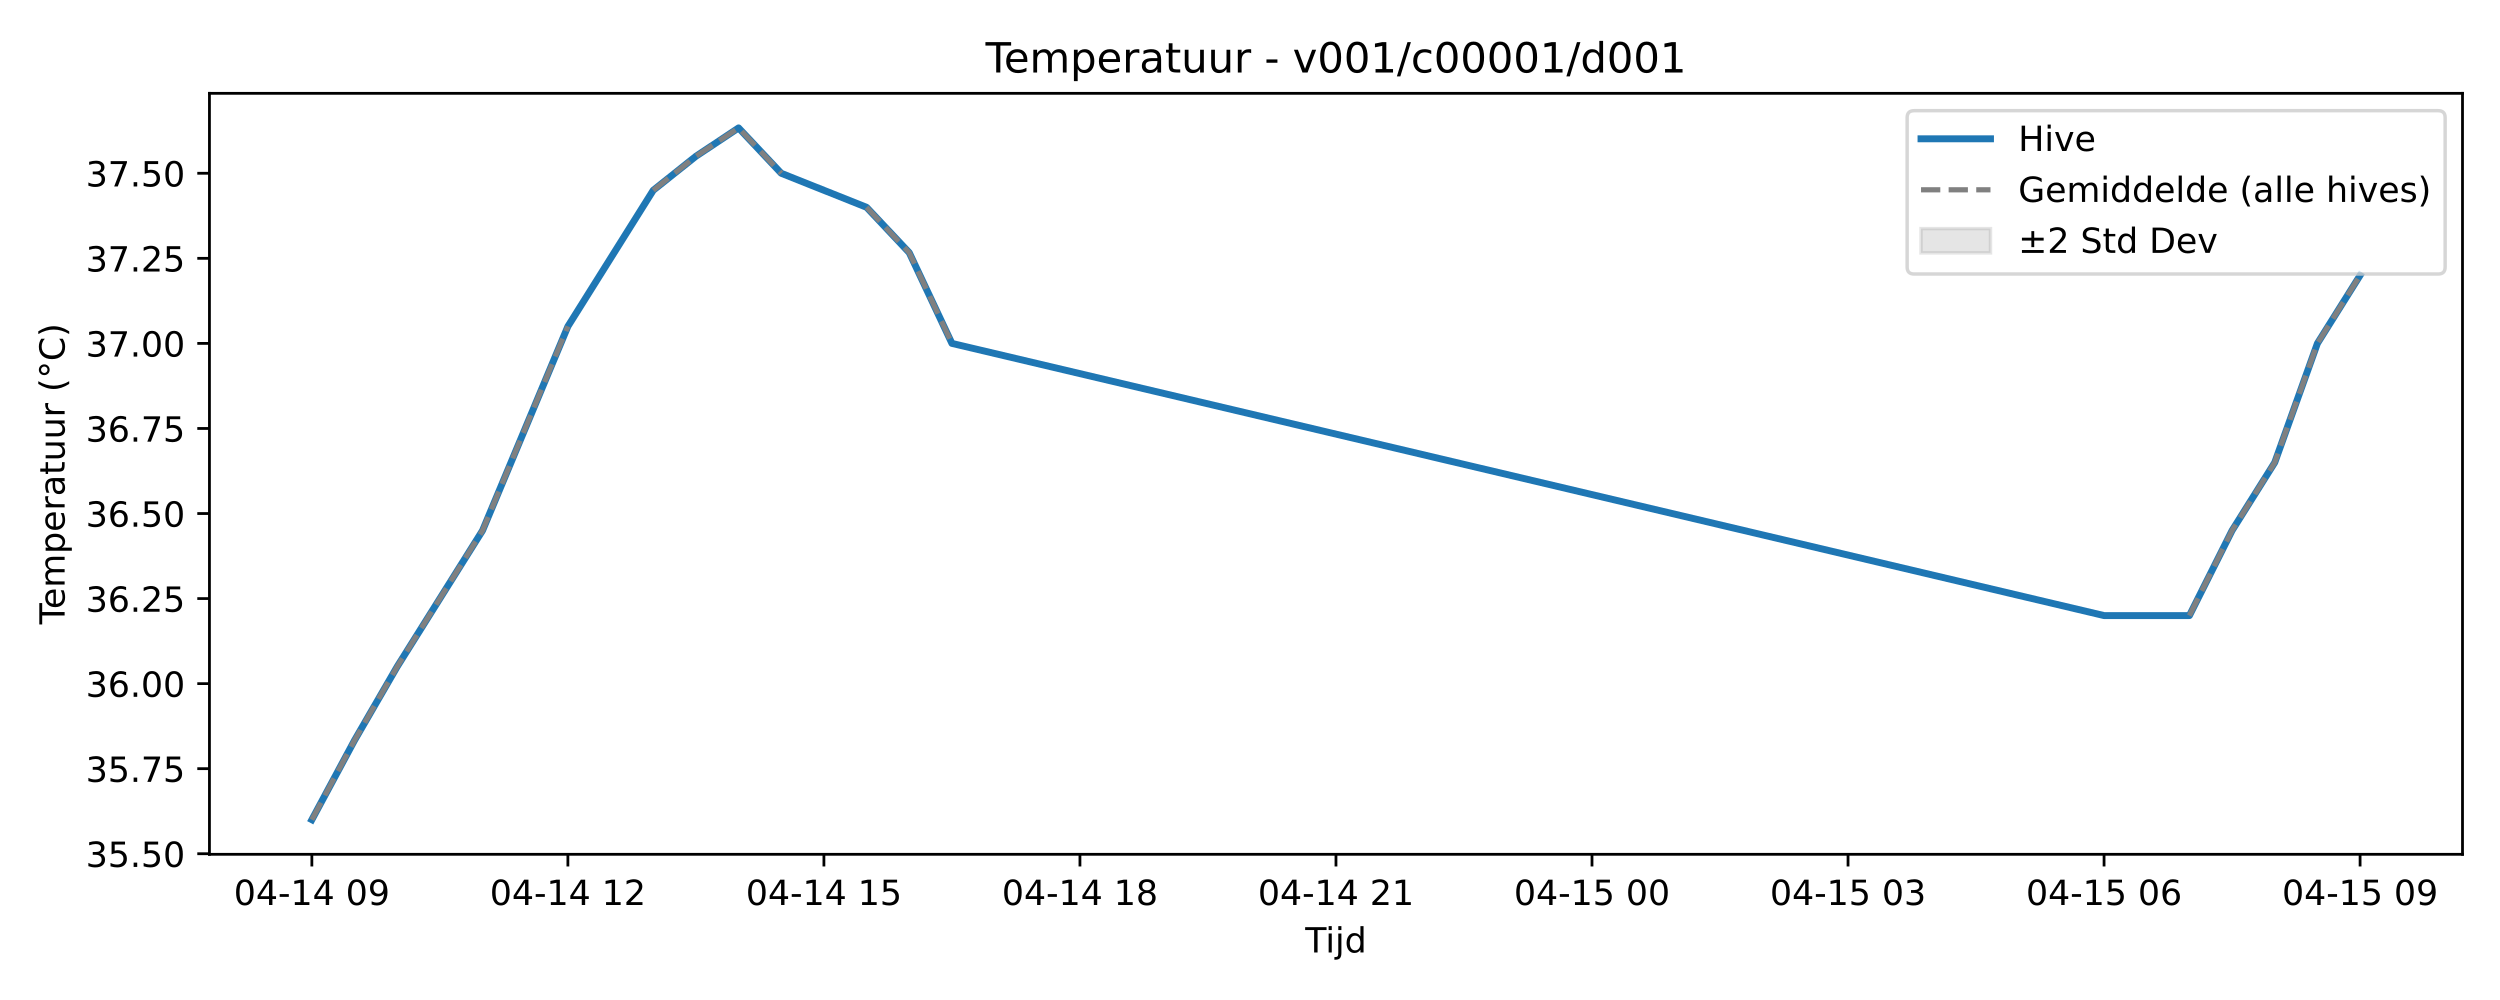
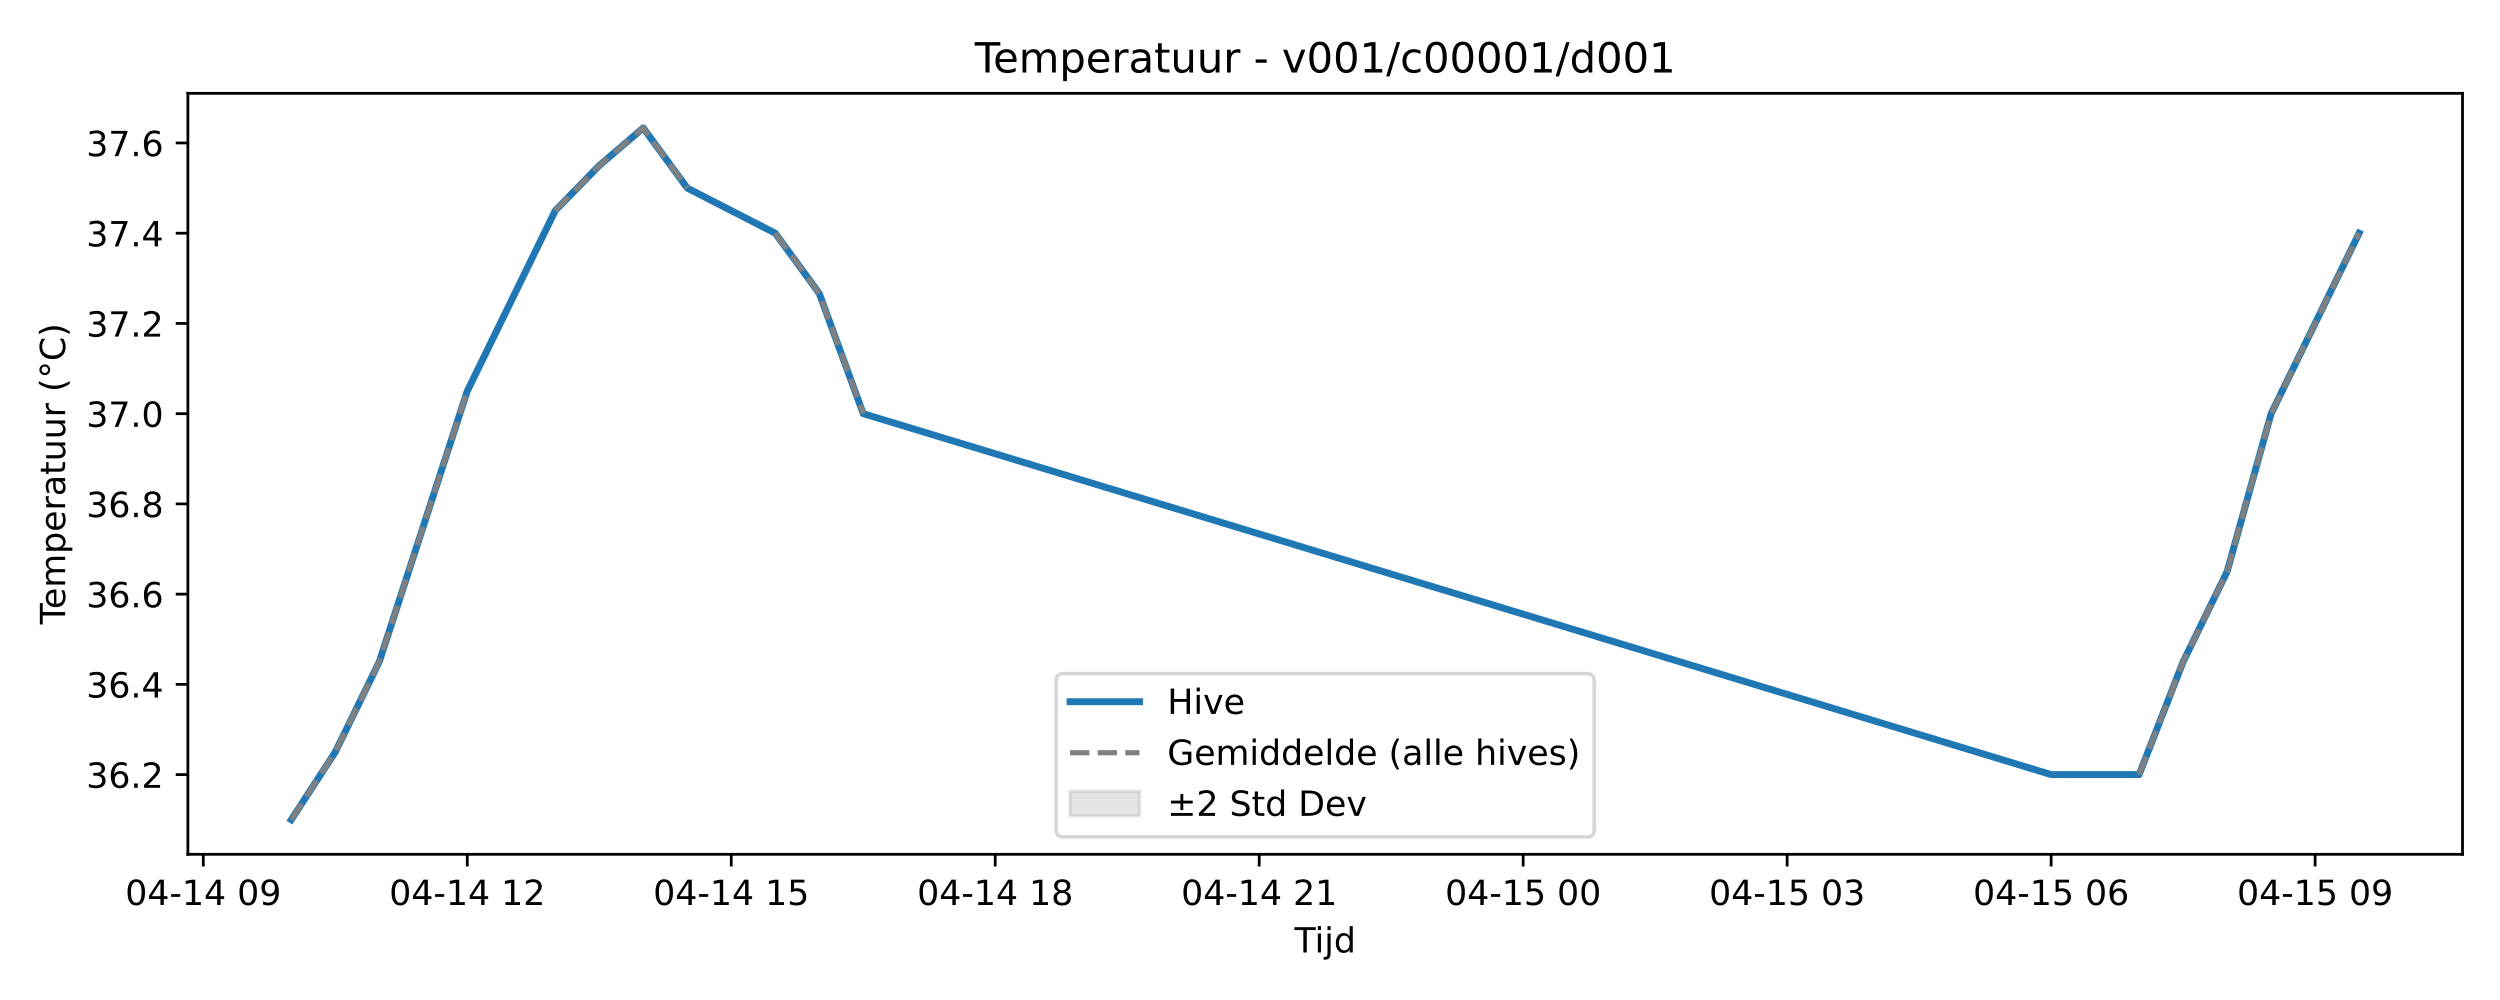
<svg xmlns="http://www.w3.org/2000/svg" xmlns:xlink="http://www.w3.org/1999/xlink" width="720pt" height="288pt" viewBox="0 0 720 288" version="1.1">
  <defs>
    <style type="text/css">*{stroke-linejoin: round; stroke-linecap: butt}</style>
  </defs>
  <g id="figure_1">
    <g id="patch_1">
      <path d="M 0 288  L 720 288  L 720 0  L 0 0  z " style="fill: #ffffff" />
    </g>
    <g id="axes_1">
      <g id="patch_2">
-         <path d="M 60.32 246.04  L 709.2 246.04  L 709.2 26.88  L 60.32 26.88  z " style="fill: #ffffff" />
+         <path d="M 54.11 246.04  L 709.2 246.04  L 709.2 26.88  L 54.11 26.88  z " style="fill: #ffffff" />
      </g>
      <g id="FillBetweenPolyCollection_1" />
      <g id="matplotlib.axis_1">
        <g id="xtick_1">
          <g id="line2d_1">
            <defs>
-               <path id="m38113fc1f7" d="M 0 0  L 0 3.5  " style="stroke: #000000; stroke-width: 0.8" />
-             </defs>
-             <g>
-               <use xlink:href="#m38113fc1f7" x="89.815" y="246.04" style="stroke: #000000; stroke-width: 0.8" />
+               <path id="m69c1499953" d="M 0 0  L 0 3.5  " style="stroke: #000000; stroke-width: 0.8" />
+             </defs>
+             <g>
+               <use xlink:href="#m69c1499953" x="58.545" y="246.04" style="stroke: #000000; stroke-width: 0.8" />
            </g>
          </g>
          <g id="text_1">
-             <g transform="translate(67.33408 260.6384) scale(0.1 -0.1)">
+             <g transform="translate(36.06438 260.6384) scale(0.1 -0.1)">
              <defs>
                <path id="DejaVuSans-30" d="M 2034 4250  Q 1547 4250 1301 3770  Q 1056 3291 1056 2328  Q 1056 1369 1301 889  Q 1547 409 2034 409  Q 2525 409 2770 889  Q 3016 1369 3016 2328  Q 3016 3291 2770 3770  Q 2525 4250 2034 4250  z M 2034 4750  Q 2819 4750 3233 4129  Q 3647 3509 3647 2328  Q 3647 1150 3233 529  Q 2819 -91 2034 -91  Q 1250 -91 836 529  Q 422 1150 422 2328  Q 422 3509 836 4129  Q 1250 4750 2034 4750  z " transform="scale(0.015625)" />
                <path id="DejaVuSans-34" d="M 2419 4116  L 825 1625  L 2419 1625  L 2419 4116  z M 2253 4666  L 3047 4666  L 3047 1625  L 3713 1625  L 3713 1100  L 3047 1100  L 3047 0  L 2419 0  L 2419 1100  L 313 1100  L 313 1709  L 2253 4666  z " transform="scale(0.015625)" />
                <path id="DejaVuSans-2d" d="M 313 2009  L 1997 2009  L 1997 1497  L 313 1497  L 313 2009  z " transform="scale(0.015625)" />
                <path id="DejaVuSans-31" d="M 794 531  L 1825 531  L 1825 4091  L 703 3866  L 703 4441  L 1819 4666  L 2450 4666  L 2450 531  L 3481 531  L 3481 0  L 794 0  L 794 531  z " transform="scale(0.015625)" />
                <path id="DejaVuSans-20" transform="scale(0.015625)" />
                <path id="DejaVuSans-39" d="M 703 97  L 703 672  Q 941 559 1184 500  Q 1428 441 1663 441  Q 2288 441 2617 861  Q 2947 1281 2994 2138  Q 2813 1869 2534 1725  Q 2256 1581 1919 1581  Q 1219 1581 811 2004  Q 403 2428 403 3163  Q 403 3881 828 4315  Q 1253 4750 1959 4750  Q 2769 4750 3195 4129  Q 3622 3509 3622 2328  Q 3622 1225 3098 567  Q 2575 -91 1691 -91  Q 1453 -91 1209 -44  Q 966 3 703 97  z M 1959 2075  Q 2384 2075 2632 2365  Q 2881 2656 2881 3163  Q 2881 3666 2632 3958  Q 2384 4250 1959 4250  Q 1534 4250 1286 3958  Q 1038 3666 1038 3163  Q 1038 2656 1286 2365  Q 1534 2075 1959 2075  z " transform="scale(0.015625)" />
              </defs>
              <use xlink:href="#DejaVuSans-30" />
              <use xlink:href="#DejaVuSans-34" transform="translate(63.62305 0)" />
              <use xlink:href="#DejaVuSans-2d" transform="translate(127.2461 0)" />
              <use xlink:href="#DejaVuSans-31" transform="translate(163.3301 0)" />
              <use xlink:href="#DejaVuSans-34" transform="translate(226.9531 0)" />
              <use xlink:href="#DejaVuSans-20" transform="translate(290.5762 0)" />
              <use xlink:href="#DejaVuSans-30" transform="translate(322.3633 0)" />
              <use xlink:href="#DejaVuSans-39" transform="translate(385.9863 0)" />
            </g>
          </g>
        </g>
        <g id="xtick_2">
          <g id="line2d_2">
            <g>
-               <use xlink:href="#m38113fc1f7" x="163.551" y="246.04" style="stroke: #000000; stroke-width: 0.8" />
+               <use xlink:href="#m69c1499953" x="134.571" y="246.04" style="stroke: #000000; stroke-width: 0.8" />
            </g>
          </g>
          <g id="text_2">
-             <g transform="translate(141.0704 260.6384) scale(0.1 -0.1)">
+             <g transform="translate(112.0903 260.6384) scale(0.1 -0.1)">
              <defs>
                <path id="DejaVuSans-32" d="M 1228 531  L 3431 531  L 3431 0  L 469 0  L 469 531  Q 828 903 1448 1529  Q 2069 2156 2228 2338  Q 2531 2678 2651 2914  Q 2772 3150 2772 3378  Q 2772 3750 2511 3984  Q 2250 4219 1831 4219  Q 1534 4219 1204 4116  Q 875 4013 500 3803  L 500 4441  Q 881 4594 1212 4672  Q 1544 4750 1819 4750  Q 2544 4750 2975 4387  Q 3406 4025 3406 3419  Q 3406 3131 3298 2873  Q 3191 2616 2906 2266  Q 2828 2175 2409 1742  Q 1991 1309 1228 531  z " transform="scale(0.015625)" />
              </defs>
              <use xlink:href="#DejaVuSans-30" />
              <use xlink:href="#DejaVuSans-34" transform="translate(63.62305 0)" />
              <use xlink:href="#DejaVuSans-2d" transform="translate(127.2461 0)" />
              <use xlink:href="#DejaVuSans-31" transform="translate(163.3301 0)" />
              <use xlink:href="#DejaVuSans-34" transform="translate(226.9531 0)" />
              <use xlink:href="#DejaVuSans-20" transform="translate(290.5762 0)" />
              <use xlink:href="#DejaVuSans-31" transform="translate(322.3633 0)" />
              <use xlink:href="#DejaVuSans-32" transform="translate(385.9863 0)" />
            </g>
          </g>
        </g>
        <g id="xtick_3">
          <g id="line2d_3">
            <g>
-               <use xlink:href="#m38113fc1f7" x="237.287" y="246.04" style="stroke: #000000; stroke-width: 0.8" />
+               <use xlink:href="#m69c1499953" x="210.597" y="246.04" style="stroke: #000000; stroke-width: 0.8" />
            </g>
          </g>
          <g id="text_3">
-             <g transform="translate(214.8068 260.6384) scale(0.1 -0.1)">
+             <g transform="translate(188.1162 260.6384) scale(0.1 -0.1)">
              <defs>
                <path id="DejaVuSans-35" d="M 691 4666  L 3169 4666  L 3169 4134  L 1269 4134  L 1269 2991  Q 1406 3038 1543 3061  Q 1681 3084 1819 3084  Q 2600 3084 3056 2656  Q 3513 2228 3513 1497  Q 3513 744 3044 326  Q 2575 -91 1722 -91  Q 1428 -91 1123 -41  Q 819 9 494 109  L 494 744  Q 775 591 1075 516  Q 1375 441 1709 441  Q 2250 441 2565 725  Q 2881 1009 2881 1497  Q 2881 1984 2565 2268  Q 2250 2553 1709 2553  Q 1456 2553 1204 2497  Q 953 2441 691 2322  L 691 4666  z " transform="scale(0.015625)" />
              </defs>
              <use xlink:href="#DejaVuSans-30" />
              <use xlink:href="#DejaVuSans-34" transform="translate(63.62305 0)" />
              <use xlink:href="#DejaVuSans-2d" transform="translate(127.2461 0)" />
              <use xlink:href="#DejaVuSans-31" transform="translate(163.3301 0)" />
              <use xlink:href="#DejaVuSans-34" transform="translate(226.9531 0)" />
              <use xlink:href="#DejaVuSans-20" transform="translate(290.5762 0)" />
              <use xlink:href="#DejaVuSans-31" transform="translate(322.3633 0)" />
              <use xlink:href="#DejaVuSans-35" transform="translate(385.9863 0)" />
            </g>
          </g>
        </g>
        <g id="xtick_4">
          <g id="line2d_4">
            <g>
-               <use xlink:href="#m38113fc1f7" x="311.024" y="246.04" style="stroke: #000000; stroke-width: 0.8" />
+               <use xlink:href="#m69c1499953" x="286.623" y="246.04" style="stroke: #000000; stroke-width: 0.8" />
            </g>
          </g>
          <g id="text_4">
-             <g transform="translate(288.5432 260.6384) scale(0.1 -0.1)">
+             <g transform="translate(264.1421 260.6384) scale(0.1 -0.1)">
              <defs>
                <path id="DejaVuSans-38" d="M 2034 2216  Q 1584 2216 1326 1975  Q 1069 1734 1069 1313  Q 1069 891 1326 650  Q 1584 409 2034 409  Q 2484 409 2743 651  Q 3003 894 3003 1313  Q 3003 1734 2745 1975  Q 2488 2216 2034 2216  z M 1403 2484  Q 997 2584 770 2862  Q 544 3141 544 3541  Q 544 4100 942 4425  Q 1341 4750 2034 4750  Q 2731 4750 3128 4425  Q 3525 4100 3525 3541  Q 3525 3141 3298 2862  Q 3072 2584 2669 2484  Q 3125 2378 3379 2068  Q 3634 1759 3634 1313  Q 3634 634 3220 271  Q 2806 -91 2034 -91  Q 1263 -91 848 271  Q 434 634 434 1313  Q 434 1759 690 2068  Q 947 2378 1403 2484  z M 1172 3481  Q 1172 3119 1398 2916  Q 1625 2713 2034 2713  Q 2441 2713 2670 2916  Q 2900 3119 2900 3481  Q 2900 3844 2670 4047  Q 2441 4250 2034 4250  Q 1625 4250 1398 4047  Q 1172 3844 1172 3481  z " transform="scale(0.015625)" />
              </defs>
              <use xlink:href="#DejaVuSans-30" />
              <use xlink:href="#DejaVuSans-34" transform="translate(63.62305 0)" />
              <use xlink:href="#DejaVuSans-2d" transform="translate(127.2461 0)" />
              <use xlink:href="#DejaVuSans-31" transform="translate(163.3301 0)" />
              <use xlink:href="#DejaVuSans-34" transform="translate(226.9531 0)" />
              <use xlink:href="#DejaVuSans-20" transform="translate(290.5762 0)" />
              <use xlink:href="#DejaVuSans-31" transform="translate(322.3633 0)" />
              <use xlink:href="#DejaVuSans-38" transform="translate(385.9863 0)" />
            </g>
          </g>
        </g>
        <g id="xtick_5">
          <g id="line2d_5">
            <g>
-               <use xlink:href="#m38113fc1f7" x="384.76" y="246.04" style="stroke: #000000; stroke-width: 0.8" />
+               <use xlink:href="#m69c1499953" x="362.649" y="246.04" style="stroke: #000000; stroke-width: 0.8" />
            </g>
          </g>
          <g id="text_5">
-             <g transform="translate(362.2795 260.6384) scale(0.1 -0.1)">
+             <g transform="translate(340.1681 260.6384) scale(0.1 -0.1)">
              <use xlink:href="#DejaVuSans-30" />
              <use xlink:href="#DejaVuSans-34" transform="translate(63.62305 0)" />
              <use xlink:href="#DejaVuSans-2d" transform="translate(127.2461 0)" />
              <use xlink:href="#DejaVuSans-31" transform="translate(163.3301 0)" />
              <use xlink:href="#DejaVuSans-34" transform="translate(226.9531 0)" />
              <use xlink:href="#DejaVuSans-20" transform="translate(290.5762 0)" />
              <use xlink:href="#DejaVuSans-32" transform="translate(322.3633 0)" />
              <use xlink:href="#DejaVuSans-31" transform="translate(385.9863 0)" />
            </g>
          </g>
        </g>
        <g id="xtick_6">
          <g id="line2d_6">
            <g>
-               <use xlink:href="#m38113fc1f7" x="458.496" y="246.04" style="stroke: #000000; stroke-width: 0.8" />
+               <use xlink:href="#m69c1499953" x="438.674" y="246.04" style="stroke: #000000; stroke-width: 0.8" />
            </g>
          </g>
          <g id="text_6">
-             <g transform="translate(436.0159 260.6384) scale(0.1 -0.1)">
+             <g transform="translate(416.194 260.6384) scale(0.1 -0.1)">
              <use xlink:href="#DejaVuSans-30" />
              <use xlink:href="#DejaVuSans-34" transform="translate(63.62305 0)" />
              <use xlink:href="#DejaVuSans-2d" transform="translate(127.2461 0)" />
              <use xlink:href="#DejaVuSans-31" transform="translate(163.3301 0)" />
              <use xlink:href="#DejaVuSans-35" transform="translate(226.9531 0)" />
              <use xlink:href="#DejaVuSans-20" transform="translate(290.5762 0)" />
              <use xlink:href="#DejaVuSans-30" transform="translate(322.3633 0)" />
              <use xlink:href="#DejaVuSans-30" transform="translate(385.9863 0)" />
            </g>
          </g>
        </g>
        <g id="xtick_7">
          <g id="line2d_7">
            <g>
-               <use xlink:href="#m38113fc1f7" x="532.233" y="246.04" style="stroke: #000000; stroke-width: 0.8" />
+               <use xlink:href="#m69c1499953" x="514.7" y="246.04" style="stroke: #000000; stroke-width: 0.8" />
            </g>
          </g>
          <g id="text_7">
-             <g transform="translate(509.7523 260.6384) scale(0.1 -0.1)">
+             <g transform="translate(492.2199 260.6384) scale(0.1 -0.1)">
              <defs>
                <path id="DejaVuSans-33" d="M 2597 2516  Q 3050 2419 3304 2112  Q 3559 1806 3559 1356  Q 3559 666 3084 287  Q 2609 -91 1734 -91  Q 1441 -91 1130 -33  Q 819 25 488 141  L 488 750  Q 750 597 1062 519  Q 1375 441 1716 441  Q 2309 441 2620 675  Q 2931 909 2931 1356  Q 2931 1769 2642 2001  Q 2353 2234 1838 2234  L 1294 2234  L 1294 2753  L 1863 2753  Q 2328 2753 2575 2939  Q 2822 3125 2822 3475  Q 2822 3834 2567 4026  Q 2313 4219 1838 4219  Q 1578 4219 1281 4162  Q 984 4106 628 3988  L 628 4550  Q 988 4650 1302 4700  Q 1616 4750 1894 4750  Q 2613 4750 3031 4423  Q 3450 4097 3450 3541  Q 3450 3153 3228 2886  Q 3006 2619 2597 2516  z " transform="scale(0.015625)" />
              </defs>
              <use xlink:href="#DejaVuSans-30" />
              <use xlink:href="#DejaVuSans-34" transform="translate(63.62305 0)" />
              <use xlink:href="#DejaVuSans-2d" transform="translate(127.2461 0)" />
              <use xlink:href="#DejaVuSans-31" transform="translate(163.3301 0)" />
              <use xlink:href="#DejaVuSans-35" transform="translate(226.9531 0)" />
              <use xlink:href="#DejaVuSans-20" transform="translate(290.5762 0)" />
              <use xlink:href="#DejaVuSans-30" transform="translate(322.3633 0)" />
              <use xlink:href="#DejaVuSans-33" transform="translate(385.9863 0)" />
            </g>
          </g>
        </g>
        <g id="xtick_8">
          <g id="line2d_8">
            <g>
-               <use xlink:href="#m38113fc1f7" x="605.969" y="246.04" style="stroke: #000000; stroke-width: 0.8" />
+               <use xlink:href="#m69c1499953" x="590.726" y="246.04" style="stroke: #000000; stroke-width: 0.8" />
            </g>
          </g>
          <g id="text_8">
-             <g transform="translate(583.4886 260.6384) scale(0.1 -0.1)">
+             <g transform="translate(568.2458 260.6384) scale(0.1 -0.1)">
              <defs>
                <path id="DejaVuSans-36" d="M 2113 2584  Q 1688 2584 1439 2293  Q 1191 2003 1191 1497  Q 1191 994 1439 701  Q 1688 409 2113 409  Q 2538 409 2786 701  Q 3034 994 3034 1497  Q 3034 2003 2786 2293  Q 2538 2584 2113 2584  z M 3366 4563  L 3366 3988  Q 3128 4100 2886 4159  Q 2644 4219 2406 4219  Q 1781 4219 1451 3797  Q 1122 3375 1075 2522  Q 1259 2794 1537 2939  Q 1816 3084 2150 3084  Q 2853 3084 3261 2657  Q 3669 2231 3669 1497  Q 3669 778 3244 343  Q 2819 -91 2113 -91  Q 1303 -91 875 529  Q 447 1150 447 2328  Q 447 3434 972 4092  Q 1497 4750 2381 4750  Q 2619 4750 2861 4703  Q 3103 4656 3366 4563  z " transform="scale(0.015625)" />
              </defs>
              <use xlink:href="#DejaVuSans-30" />
              <use xlink:href="#DejaVuSans-34" transform="translate(63.62305 0)" />
              <use xlink:href="#DejaVuSans-2d" transform="translate(127.2461 0)" />
              <use xlink:href="#DejaVuSans-31" transform="translate(163.3301 0)" />
              <use xlink:href="#DejaVuSans-35" transform="translate(226.9531 0)" />
              <use xlink:href="#DejaVuSans-20" transform="translate(290.5762 0)" />
              <use xlink:href="#DejaVuSans-30" transform="translate(322.3633 0)" />
              <use xlink:href="#DejaVuSans-36" transform="translate(385.9863 0)" />
            </g>
          </g>
        </g>
        <g id="xtick_9">
          <g id="line2d_9">
            <g>
-               <use xlink:href="#m38113fc1f7" x="679.705" y="246.04" style="stroke: #000000; stroke-width: 0.8" />
+               <use xlink:href="#m69c1499953" x="666.752" y="246.04" style="stroke: #000000; stroke-width: 0.8" />
            </g>
          </g>
          <g id="text_9">
-             <g transform="translate(657.225 260.6384) scale(0.1 -0.1)">
+             <g transform="translate(644.2717 260.6384) scale(0.1 -0.1)">
              <use xlink:href="#DejaVuSans-30" />
              <use xlink:href="#DejaVuSans-34" transform="translate(63.62305 0)" />
              <use xlink:href="#DejaVuSans-2d" transform="translate(127.2461 0)" />
              <use xlink:href="#DejaVuSans-31" transform="translate(163.3301 0)" />
              <use xlink:href="#DejaVuSans-35" transform="translate(226.9531 0)" />
              <use xlink:href="#DejaVuSans-20" transform="translate(290.5762 0)" />
              <use xlink:href="#DejaVuSans-30" transform="translate(322.3633 0)" />
              <use xlink:href="#DejaVuSans-39" transform="translate(385.9863 0)" />
            </g>
          </g>
        </g>
        <g id="text_10">
-           <g transform="translate(375.91 274.3166) scale(0.1 -0.1)">
+           <g transform="translate(372.805 274.3166) scale(0.1 -0.1)">
            <defs>
              <path id="DejaVuSans-54" d="M -19 4666  L 3928 4666  L 3928 4134  L 2272 4134  L 2272 0  L 1638 0  L 1638 4134  L -19 4134  L -19 4666  z " transform="scale(0.015625)" />
              <path id="DejaVuSans-69" d="M 603 3500  L 1178 3500  L 1178 0  L 603 0  L 603 3500  z M 603 4863  L 1178 4863  L 1178 4134  L 603 4134  L 603 4863  z " transform="scale(0.015625)" />
              <path id="DejaVuSans-6a" d="M 603 3500  L 1178 3500  L 1178 -63  Q 1178 -731 923 -1031  Q 669 -1331 103 -1331  L -116 -1331  L -116 -844  L 38 -844  Q 366 -844 484 -692  Q 603 -541 603 -63  L 603 3500  z M 603 4863  L 1178 4863  L 1178 4134  L 603 4134  L 603 4863  z " transform="scale(0.015625)" />
              <path id="DejaVuSans-64" d="M 2906 2969  L 2906 4863  L 3481 4863  L 3481 0  L 2906 0  L 2906 525  Q 2725 213 2448 61  Q 2172 -91 1784 -91  Q 1150 -91 751 415  Q 353 922 353 1747  Q 353 2572 751 3078  Q 1150 3584 1784 3584  Q 2172 3584 2448 3432  Q 2725 3281 2906 2969  z M 947 1747  Q 947 1113 1208 752  Q 1469 391 1925 391  Q 2381 391 2643 752  Q 2906 1113 2906 1747  Q 2906 2381 2643 2742  Q 2381 3103 1925 3103  Q 1469 3103 1208 2742  Q 947 2381 947 1747  z " transform="scale(0.015625)" />
            </defs>
            <use xlink:href="#DejaVuSans-54" />
            <use xlink:href="#DejaVuSans-69" transform="translate(57.95898 0)" />
            <use xlink:href="#DejaVuSans-6a" transform="translate(85.74219 0)" />
            <use xlink:href="#DejaVuSans-64" transform="translate(113.5254 0)" />
          </g>
        </g>
      </g>
      <g id="matplotlib.axis_2">
        <g id="ytick_1">
          <g id="line2d_10">
            <defs>
-               <path id="mde83fe9b97" d="M 0 0  L -3.5 0  " style="stroke: #000000; stroke-width: 0.8" />
-             </defs>
-             <g>
-               <use xlink:href="#mde83fe9b97" x="60.32" y="245.877" style="stroke: #000000; stroke-width: 0.8" />
+               <path id="mf1b444b1fa" d="M 0 0  L -3.5 0  " style="stroke: #000000; stroke-width: 0.8" />
+             </defs>
+             <g>
+               <use xlink:href="#mf1b444b1fa" x="54.11" y="223.085" style="stroke: #000000; stroke-width: 0.8" />
            </g>
          </g>
          <g id="text_11">
-             <g transform="translate(24.69187 249.6759) scale(0.1 -0.1)">
+             <g transform="translate(24.84437 226.8837) scale(0.1 -0.1)">
              <defs>
                <path id="DejaVuSans-2e" d="M 684 794  L 1344 794  L 1344 0  L 684 0  L 684 794  z " transform="scale(0.015625)" />
              </defs>
              <use xlink:href="#DejaVuSans-33" />
-               <use xlink:href="#DejaVuSans-35" transform="translate(63.62305 0)" />
-               <use xlink:href="#DejaVuSans-2e" transform="translate(127.2461 0)" />
-               <use xlink:href="#DejaVuSans-35" transform="translate(159.0332 0)" />
-               <use xlink:href="#DejaVuSans-30" transform="translate(222.6562 0)" />
+               <use xlink:href="#DejaVuSans-36" transform="translate(63.62305 0)" />
+               <use xlink:href="#DejaVuSans-2e" transform="translate(127.2461 0)" />
+               <use xlink:href="#DejaVuSans-32" transform="translate(159.0332 0)" />
            </g>
          </g>
        </g>
        <g id="ytick_2">
          <g id="line2d_11">
            <g>
-               <use xlink:href="#mde83fe9b97" x="60.32" y="221.38" style="stroke: #000000; stroke-width: 0.8" />
+               <use xlink:href="#mf1b444b1fa" x="54.11" y="197.097" style="stroke: #000000; stroke-width: 0.8" />
            </g>
          </g>
          <g id="text_12">
-             <g transform="translate(24.69187 225.1796) scale(0.1 -0.1)">
-               <defs>
-                 <path id="DejaVuSans-37" d="M 525 4666  L 3525 4666  L 3525 4397  L 1831 0  L 1172 0  L 2766 4134  L 525 4134  L 525 4666  z " transform="scale(0.015625)" />
-               </defs>
-               <use xlink:href="#DejaVuSans-33" />
-               <use xlink:href="#DejaVuSans-35" transform="translate(63.62305 0)" />
-               <use xlink:href="#DejaVuSans-2e" transform="translate(127.2461 0)" />
-               <use xlink:href="#DejaVuSans-37" transform="translate(159.0332 0)" />
-               <use xlink:href="#DejaVuSans-35" transform="translate(222.6562 0)" />
+             <g transform="translate(24.84437 200.8964) scale(0.1 -0.1)">
+               <use xlink:href="#DejaVuSans-33" />
+               <use xlink:href="#DejaVuSans-36" transform="translate(63.62305 0)" />
+               <use xlink:href="#DejaVuSans-2e" transform="translate(127.2461 0)" />
+               <use xlink:href="#DejaVuSans-34" transform="translate(159.0332 0)" />
            </g>
          </g>
        </g>
        <g id="ytick_3">
          <g id="line2d_12">
            <g>
-               <use xlink:href="#mde83fe9b97" x="60.32" y="196.884" style="stroke: #000000; stroke-width: 0.8" />
+               <use xlink:href="#mf1b444b1fa" x="54.11" y="171.11" style="stroke: #000000; stroke-width: 0.8" />
            </g>
          </g>
          <g id="text_13">
-             <g transform="translate(24.69187 200.6834) scale(0.1 -0.1)">
+             <g transform="translate(24.84437 174.909) scale(0.1 -0.1)">
              <use xlink:href="#DejaVuSans-33" />
              <use xlink:href="#DejaVuSans-36" transform="translate(63.62305 0)" />
              <use xlink:href="#DejaVuSans-2e" transform="translate(127.2461 0)" />
-               <use xlink:href="#DejaVuSans-30" transform="translate(159.0332 0)" />
-               <use xlink:href="#DejaVuSans-30" transform="translate(222.6562 0)" />
+               <use xlink:href="#DejaVuSans-36" transform="translate(159.0332 0)" />
            </g>
          </g>
        </g>
        <g id="ytick_4">
          <g id="line2d_13">
            <g>
-               <use xlink:href="#mde83fe9b97" x="60.32" y="172.388" style="stroke: #000000; stroke-width: 0.8" />
+               <use xlink:href="#mf1b444b1fa" x="54.11" y="145.122" style="stroke: #000000; stroke-width: 0.8" />
            </g>
          </g>
          <g id="text_14">
-             <g transform="translate(24.69187 176.1871) scale(0.1 -0.1)">
+             <g transform="translate(24.84437 148.9217) scale(0.1 -0.1)">
              <use xlink:href="#DejaVuSans-33" />
              <use xlink:href="#DejaVuSans-36" transform="translate(63.62305 0)" />
              <use xlink:href="#DejaVuSans-2e" transform="translate(127.2461 0)" />
-               <use xlink:href="#DejaVuSans-32" transform="translate(159.0332 0)" />
-               <use xlink:href="#DejaVuSans-35" transform="translate(222.6562 0)" />
+               <use xlink:href="#DejaVuSans-38" transform="translate(159.0332 0)" />
            </g>
          </g>
        </g>
        <g id="ytick_5">
          <g id="line2d_14">
            <g>
-               <use xlink:href="#mde83fe9b97" x="60.32" y="147.892" style="stroke: #000000; stroke-width: 0.8" />
+               <use xlink:href="#mf1b444b1fa" x="54.11" y="119.135" style="stroke: #000000; stroke-width: 0.8" />
            </g>
          </g>
          <g id="text_15">
-             <g transform="translate(24.69187 151.6908) scale(0.1 -0.1)">
-               <use xlink:href="#DejaVuSans-33" />
-               <use xlink:href="#DejaVuSans-36" transform="translate(63.62305 0)" />
-               <use xlink:href="#DejaVuSans-2e" transform="translate(127.2461 0)" />
-               <use xlink:href="#DejaVuSans-35" transform="translate(159.0332 0)" />
-               <use xlink:href="#DejaVuSans-30" transform="translate(222.6562 0)" />
+             <g transform="translate(24.84437 122.9343) scale(0.1 -0.1)">
+               <defs>
+                 <path id="DejaVuSans-37" d="M 525 4666  L 3525 4666  L 3525 4397  L 1831 0  L 1172 0  L 2766 4134  L 525 4134  L 525 4666  z " transform="scale(0.015625)" />
+               </defs>
+               <use xlink:href="#DejaVuSans-33" />
+               <use xlink:href="#DejaVuSans-37" transform="translate(63.62305 0)" />
+               <use xlink:href="#DejaVuSans-2e" transform="translate(127.2461 0)" />
+               <use xlink:href="#DejaVuSans-30" transform="translate(159.0332 0)" />
            </g>
          </g>
        </g>
        <g id="ytick_6">
          <g id="line2d_15">
            <g>
-               <use xlink:href="#mde83fe9b97" x="60.32" y="123.395" style="stroke: #000000; stroke-width: 0.8" />
+               <use xlink:href="#mf1b444b1fa" x="54.11" y="93.148" style="stroke: #000000; stroke-width: 0.8" />
            </g>
          </g>
          <g id="text_16">
-             <g transform="translate(24.69187 127.1945) scale(0.1 -0.1)">
-               <use xlink:href="#DejaVuSans-33" />
-               <use xlink:href="#DejaVuSans-36" transform="translate(63.62305 0)" />
-               <use xlink:href="#DejaVuSans-2e" transform="translate(127.2461 0)" />
-               <use xlink:href="#DejaVuSans-37" transform="translate(159.0332 0)" />
-               <use xlink:href="#DejaVuSans-35" transform="translate(222.6562 0)" />
+             <g transform="translate(24.84437 96.94697) scale(0.1 -0.1)">
+               <use xlink:href="#DejaVuSans-33" />
+               <use xlink:href="#DejaVuSans-37" transform="translate(63.62305 0)" />
+               <use xlink:href="#DejaVuSans-2e" transform="translate(127.2461 0)" />
+               <use xlink:href="#DejaVuSans-32" transform="translate(159.0332 0)" />
            </g>
          </g>
        </g>
        <g id="ytick_7">
          <g id="line2d_16">
            <g>
-               <use xlink:href="#mde83fe9b97" x="60.32" y="98.899" style="stroke: #000000; stroke-width: 0.8" />
+               <use xlink:href="#mf1b444b1fa" x="54.11" y="67.16" style="stroke: #000000; stroke-width: 0.8" />
            </g>
          </g>
          <g id="text_17">
-             <g transform="translate(24.69187 102.6983) scale(0.1 -0.1)">
+             <g transform="translate(24.84437 70.95961) scale(0.1 -0.1)">
              <use xlink:href="#DejaVuSans-33" />
              <use xlink:href="#DejaVuSans-37" transform="translate(63.62305 0)" />
              <use xlink:href="#DejaVuSans-2e" transform="translate(127.2461 0)" />
-               <use xlink:href="#DejaVuSans-30" transform="translate(159.0332 0)" />
-               <use xlink:href="#DejaVuSans-30" transform="translate(222.6562 0)" />
+               <use xlink:href="#DejaVuSans-34" transform="translate(159.0332 0)" />
            </g>
          </g>
        </g>
        <g id="ytick_8">
          <g id="line2d_17">
            <g>
-               <use xlink:href="#mde83fe9b97" x="60.32" y="74.403" style="stroke: #000000; stroke-width: 0.8" />
+               <use xlink:href="#mf1b444b1fa" x="54.11" y="41.173" style="stroke: #000000; stroke-width: 0.8" />
            </g>
          </g>
          <g id="text_18">
-             <g transform="translate(24.69187 78.20199) scale(0.1 -0.1)">
+             <g transform="translate(24.84437 44.97226) scale(0.1 -0.1)">
              <use xlink:href="#DejaVuSans-33" />
              <use xlink:href="#DejaVuSans-37" transform="translate(63.62305 0)" />
              <use xlink:href="#DejaVuSans-2e" transform="translate(127.2461 0)" />
-               <use xlink:href="#DejaVuSans-32" transform="translate(159.0332 0)" />
-               <use xlink:href="#DejaVuSans-35" transform="translate(222.6562 0)" />
-             </g>
-           </g>
-         </g>
-         <g id="ytick_9">
-           <g id="line2d_18">
-             <g>
-               <use xlink:href="#mde83fe9b97" x="60.32" y="49.906" style="stroke: #000000; stroke-width: 0.8" />
-             </g>
-           </g>
-           <g id="text_19">
-             <g transform="translate(24.69187 53.70572) scale(0.1 -0.1)">
-               <use xlink:href="#DejaVuSans-33" />
-               <use xlink:href="#DejaVuSans-37" transform="translate(63.62305 0)" />
-               <use xlink:href="#DejaVuSans-2e" transform="translate(127.2461 0)" />
-               <use xlink:href="#DejaVuSans-35" transform="translate(159.0332 0)" />
-               <use xlink:href="#DejaVuSans-30" transform="translate(222.6562 0)" />
-             </g>
-           </g>
-         </g>
-         <g id="text_20">
-           <g transform="translate(18.61219 179.8162) rotate(-90) scale(0.1 -0.1)">
+               <use xlink:href="#DejaVuSans-36" transform="translate(159.0332 0)" />
+             </g>
+           </g>
+         </g>
+         <g id="text_19">
+           <g transform="translate(18.76469 179.8162) rotate(-90) scale(0.1 -0.1)">
            <defs>
              <path id="DejaVuSans-65" d="M 3597 1894  L 3597 1613  L 953 1613  Q 991 1019 1311 708  Q 1631 397 2203 397  Q 2534 397 2845 478  Q 3156 559 3463 722  L 3463 178  Q 3153 47 2828 -22  Q 2503 -91 2169 -91  Q 1331 -91 842 396  Q 353 884 353 1716  Q 353 2575 817 3079  Q 1281 3584 2069 3584  Q 2775 3584 3186 3129  Q 3597 2675 3597 1894  z M 3022 2063  Q 3016 2534 2758 2815  Q 2500 3097 2075 3097  Q 1594 3097 1305 2825  Q 1016 2553 972 2059  L 3022 2063  z " transform="scale(0.015625)" />
              <path id="DejaVuSans-6d" d="M 3328 2828  Q 3544 3216 3844 3400  Q 4144 3584 4550 3584  Q 5097 3584 5394 3201  Q 5691 2819 5691 2113  L 5691 0  L 5113 0  L 5113 2094  Q 5113 2597 4934 2840  Q 4756 3084 4391 3084  Q 3944 3084 3684 2787  Q 3425 2491 3425 1978  L 3425 0  L 2847 0  L 2847 2094  Q 2847 2600 2669 2842  Q 2491 3084 2119 3084  Q 1678 3084 1418 2786  Q 1159 2488 1159 1978  L 1159 0  L 581 0  L 581 3500  L 1159 3500  L 1159 2956  Q 1356 3278 1631 3431  Q 1906 3584 2284 3584  Q 2666 3584 2933 3390  Q 3200 3197 3328 2828  z " transform="scale(0.015625)" />
              <path id="DejaVuSans-70" d="M 1159 525  L 1159 -1331  L 581 -1331  L 581 3500  L 1159 3500  L 1159 2969  Q 1341 3281 1617 3432  Q 1894 3584 2278 3584  Q 2916 3584 3314 3078  Q 3713 2572 3713 1747  Q 3713 922 3314 415  Q 2916 -91 2278 -91  Q 1894 -91 1617 61  Q 1341 213 1159 525  z M 3116 1747  Q 3116 2381 2855 2742  Q 2594 3103 2138 3103  Q 1681 3103 1420 2742  Q 1159 2381 1159 1747  Q 1159 1113 1420 752  Q 1681 391 2138 391  Q 2594 391 2855 752  Q 3116 1113 3116 1747  z " transform="scale(0.015625)" />
              <path id="DejaVuSans-72" d="M 2631 2963  Q 2534 3019 2420 3045  Q 2306 3072 2169 3072  Q 1681 3072 1420 2755  Q 1159 2438 1159 1844  L 1159 0  L 581 0  L 581 3500  L 1159 3500  L 1159 2956  Q 1341 3275 1631 3429  Q 1922 3584 2338 3584  Q 2397 3584 2469 3576  Q 2541 3569 2628 3553  L 2631 2963  z " transform="scale(0.015625)" />
              <path id="DejaVuSans-61" d="M 2194 1759  Q 1497 1759 1228 1600  Q 959 1441 959 1056  Q 959 750 1161 570  Q 1363 391 1709 391  Q 2188 391 2477 730  Q 2766 1069 2766 1631  L 2766 1759  L 2194 1759  z M 3341 1997  L 3341 0  L 2766 0  L 2766 531  Q 2569 213 2275 61  Q 1981 -91 1556 -91  Q 1019 -91 701 211  Q 384 513 384 1019  Q 384 1609 779 1909  Q 1175 2209 1959 2209  L 2766 2209  L 2766 2266  Q 2766 2663 2505 2880  Q 2244 3097 1772 3097  Q 1472 3097 1187 3025  Q 903 2953 641 2809  L 641 3341  Q 956 3463 1253 3523  Q 1550 3584 1831 3584  Q 2591 3584 2966 3190  Q 3341 2797 3341 1997  z " transform="scale(0.015625)" />
              <path id="DejaVuSans-74" d="M 1172 4494  L 1172 3500  L 2356 3500  L 2356 3053  L 1172 3053  L 1172 1153  Q 1172 725 1289 603  Q 1406 481 1766 481  L 2356 481  L 2356 0  L 1766 0  Q 1100 0 847 248  Q 594 497 594 1153  L 594 3053  L 172 3053  L 172 3500  L 594 3500  L 594 4494  L 1172 4494  z " transform="scale(0.015625)" />
              <path id="DejaVuSans-75" d="M 544 1381  L 544 3500  L 1119 3500  L 1119 1403  Q 1119 906 1312 657  Q 1506 409 1894 409  Q 2359 409 2629 706  Q 2900 1003 2900 1516  L 2900 3500  L 3475 3500  L 3475 0  L 2900 0  L 2900 538  Q 2691 219 2414 64  Q 2138 -91 1772 -91  Q 1169 -91 856 284  Q 544 659 544 1381  z M 1991 3584  L 1991 3584  z " transform="scale(0.015625)" />
              <path id="DejaVuSans-28" d="M 1984 4856  Q 1566 4138 1362 3434  Q 1159 2731 1159 2009  Q 1159 1288 1364 580  Q 1569 -128 1984 -844  L 1484 -844  Q 1016 -109 783 600  Q 550 1309 550 2009  Q 550 2706 781 3412  Q 1013 4119 1484 4856  L 1984 4856  z " transform="scale(0.015625)" />
              <path id="DejaVuSans-b0" d="M 1600 4347  Q 1350 4347 1178 4173  Q 1006 4000 1006 3750  Q 1006 3503 1178 3333  Q 1350 3163 1600 3163  Q 1850 3163 2022 3333  Q 2194 3503 2194 3750  Q 2194 3997 2020 4172  Q 1847 4347 1600 4347  z M 1600 4750  Q 1800 4750 1984 4673  Q 2169 4597 2303 4453  Q 2447 4313 2519 4134  Q 2591 3956 2591 3750  Q 2591 3338 2302 3052  Q 2013 2766 1594 2766  Q 1172 2766 890 3047  Q 609 3328 609 3750  Q 609 4169 896 4459  Q 1184 4750 1600 4750  z " transform="scale(0.015625)" />
              <path id="DejaVuSans-43" d="M 4122 4306  L 4122 3641  Q 3803 3938 3442 4084  Q 3081 4231 2675 4231  Q 1875 4231 1450 3742  Q 1025 3253 1025 2328  Q 1025 1406 1450 917  Q 1875 428 2675 428  Q 3081 428 3442 575  Q 3803 722 4122 1019  L 4122 359  Q 3791 134 3420 21  Q 3050 -91 2638 -91  Q 1578 -91 968 557  Q 359 1206 359 2328  Q 359 3453 968 4101  Q 1578 4750 2638 4750  Q 3056 4750 3426 4639  Q 3797 4528 4122 4306  z " transform="scale(0.015625)" />
              <path id="DejaVuSans-29" d="M 513 4856  L 1013 4856  Q 1481 4119 1714 3412  Q 1947 2706 1947 2009  Q 1947 1309 1714 600  Q 1481 -109 1013 -844  L 513 -844  Q 928 -128 1133 580  Q 1338 1288 1338 2009  Q 1338 2731 1133 3434  Q 928 4138 513 4856  z " transform="scale(0.015625)" />
            </defs>
            <use xlink:href="#DejaVuSans-54" />
            <use xlink:href="#DejaVuSans-65" transform="translate(44.08398 0)" />
            <use xlink:href="#DejaVuSans-6d" transform="translate(105.6074 0)" />
            <use xlink:href="#DejaVuSans-70" transform="translate(203.0195 0)" />
            <use xlink:href="#DejaVuSans-65" transform="translate(266.4961 0)" />
            <use xlink:href="#DejaVuSans-72" transform="translate(328.0195 0)" />
            <use xlink:href="#DejaVuSans-61" transform="translate(369.1328 0)" />
            <use xlink:href="#DejaVuSans-74" transform="translate(430.4121 0)" />
            <use xlink:href="#DejaVuSans-75" transform="translate(469.6211 0)" />
            <use xlink:href="#DejaVuSans-75" transform="translate(533 0)" />
            <use xlink:href="#DejaVuSans-72" transform="translate(596.3789 0)" />
            <use xlink:href="#DejaVuSans-20" transform="translate(637.4922 0)" />
            <use xlink:href="#DejaVuSans-28" transform="translate(669.2793 0)" />
            <use xlink:href="#DejaVuSans-b0" transform="translate(708.293 0)" />
            <use xlink:href="#DejaVuSans-43" transform="translate(758.293 0)" />
            <use xlink:href="#DejaVuSans-29" transform="translate(828.1172 0)" />
          </g>
        </g>
      </g>
+       <g id="line2d_18">
+         <path d="M 83.887 236.078  L 96.558 216.588  L 109.229 190.6  L 121.9 151.619  L 134.571 112.638  L 159.913 60.664  L 172.584 47.67  L 185.255 36.842  L 197.926 54.167  L 223.268 67.16  L 235.939 84.485  L 248.61 119.135  L 590.726 223.085  L 616.068 223.085  L 628.739 190.6  L 641.41 164.613  L 654.081 119.135  L 666.752 93.148  L 679.423 67.16  " clip-path="url(#p413fe6de75)" style="fill: none; stroke: #1f77b4; stroke-width: 2; stroke-linecap: square" />
+       </g>
      <g id="line2d_19">
-         <path d="M 89.815 236.078  L 102.104 213.215  L 114.393 191.985  L 126.683 172.388  L 138.972 152.791  L 151.262 123.395  L 163.551 94  L 188.13 54.806  L 200.419 45.007  L 212.708 36.842  L 224.998 49.906  L 249.577 59.705  L 261.866 72.77  L 274.155 98.899  L 605.969 177.287  L 630.548 177.287  L 642.837 152.791  L 655.127 133.194  L 667.416 98.899  L 679.705 79.302  " clip-path="url(#pbbe1c1bd51)" style="fill: none; stroke: #1f77b4; stroke-width: 2; stroke-linecap: square" />
-       </g>
-       <g id="line2d_20">
-         <path d="M 89.815 236.078  L 102.104 213.215  L 114.393 191.985  L 126.683 172.388  L 138.972 152.791  L 151.262 123.395  L 163.551 94  M 188.13 54.806  L 200.419 45.007  L 212.708 36.842  L 224.998 49.906  M 249.577 59.705  L 261.866 72.77  L 274.155 98.899  M 605.969 177.287  M 630.548 177.287  L 642.837 152.791  L 655.127 133.194  L 667.416 98.899  L 679.705 79.302  " clip-path="url(#pbbe1c1bd51)" style="fill: none; stroke-dasharray: 5.55,2.4; stroke-dashoffset: 0; stroke: #808080; stroke-width: 1.5" />
+         <path d="M 83.887 236.078  L 96.558 216.588  L 109.229 190.6  L 121.9 151.619  L 134.571 112.638  M 159.913 60.664  L 172.584 47.67  L 185.255 36.842  L 197.926 54.167  M 223.268 67.16  L 235.939 84.485  L 248.61 119.135  M 590.726 223.085  M 616.068 223.085  L 628.739 190.6  L 641.41 164.613  L 654.081 119.135  L 666.752 93.148  L 679.423 67.16  " clip-path="url(#p413fe6de75)" style="fill: none; stroke-dasharray: 5.55,2.4; stroke-dashoffset: 0; stroke: #808080; stroke-width: 1.5" />
      </g>
      <g id="patch_3">
-         <path d="M 60.32 246.04  L 60.32 26.88  " style="fill: none; stroke: #000000; stroke-width: 0.8; stroke-linejoin: miter; stroke-linecap: square" />
+         <path d="M 54.11 246.04  L 54.11 26.88  " style="fill: none; stroke: #000000; stroke-width: 0.8; stroke-linejoin: miter; stroke-linecap: square" />
      </g>
      <g id="patch_4">
        <path d="M 709.2 246.04  L 709.2 26.88  " style="fill: none; stroke: #000000; stroke-width: 0.8; stroke-linejoin: miter; stroke-linecap: square" />
      </g>
      <g id="patch_5">
-         <path d="M 60.32 246.04  L 709.2 246.04  " style="fill: none; stroke: #000000; stroke-width: 0.8; stroke-linejoin: miter; stroke-linecap: square" />
+         <path d="M 54.11 246.04  L 709.2 246.04  " style="fill: none; stroke: #000000; stroke-width: 0.8; stroke-linejoin: miter; stroke-linecap: square" />
      </g>
      <g id="patch_6">
-         <path d="M 60.32 26.88  L 709.2 26.88  " style="fill: none; stroke: #000000; stroke-width: 0.8; stroke-linejoin: miter; stroke-linecap: square" />
-       </g>
-       <g id="text_21">
-         <g transform="translate(283.8381 20.88) scale(0.12 -0.12)">
+         <path d="M 54.11 26.88  L 709.2 26.88  " style="fill: none; stroke: #000000; stroke-width: 0.8; stroke-linejoin: miter; stroke-linecap: square" />
+       </g>
+       <g id="text_20">
+         <g transform="translate(280.7331 20.88) scale(0.12 -0.12)">
          <defs>
            <path id="DejaVuSans-76" d="M 191 3500  L 800 3500  L 1894 563  L 2988 3500  L 3597 3500  L 2284 0  L 1503 0  L 191 3500  z " transform="scale(0.015625)" />
            <path id="DejaVuSans-2f" d="M 1625 4666  L 2156 4666  L 531 -594  L 0 -594  L 1625 4666  z " transform="scale(0.015625)" />
            <path id="DejaVuSans-63" d="M 3122 3366  L 3122 2828  Q 2878 2963 2633 3030  Q 2388 3097 2138 3097  Q 1578 3097 1268 2742  Q 959 2388 959 1747  Q 959 1106 1268 751  Q 1578 397 2138 397  Q 2388 397 2633 464  Q 2878 531 3122 666  L 3122 134  Q 2881 22 2623 -34  Q 2366 -91 2075 -91  Q 1284 -91 818 406  Q 353 903 353 1747  Q 353 2603 823 3093  Q 1294 3584 2113 3584  Q 2378 3584 2631 3529  Q 2884 3475 3122 3366  z " transform="scale(0.015625)" />
          </defs>
          <use xlink:href="#DejaVuSans-54" />
          <use xlink:href="#DejaVuSans-65" transform="translate(44.08398 0)" />
          <use xlink:href="#DejaVuSans-6d" transform="translate(105.6074 0)" />
          <use xlink:href="#DejaVuSans-70" transform="translate(203.0195 0)" />
          <use xlink:href="#DejaVuSans-65" transform="translate(266.4961 0)" />
          <use xlink:href="#DejaVuSans-72" transform="translate(328.0195 0)" />
          <use xlink:href="#DejaVuSans-61" transform="translate(369.1328 0)" />
          <use xlink:href="#DejaVuSans-74" transform="translate(430.4121 0)" />
          <use xlink:href="#DejaVuSans-75" transform="translate(469.6211 0)" />
          <use xlink:href="#DejaVuSans-75" transform="translate(533 0)" />
          <use xlink:href="#DejaVuSans-72" transform="translate(596.3789 0)" />
          <use xlink:href="#DejaVuSans-20" transform="translate(637.4922 0)" />
          <use xlink:href="#DejaVuSans-2d" transform="translate(669.2793 0)" />
          <use xlink:href="#DejaVuSans-20" transform="translate(705.3633 0)" />
          <use xlink:href="#DejaVuSans-76" transform="translate(737.1504 0)" />
          <use xlink:href="#DejaVuSans-30" transform="translate(796.3301 0)" />
          <use xlink:href="#DejaVuSans-30" transform="translate(859.9531 0)" />
          <use xlink:href="#DejaVuSans-31" transform="translate(923.5762 0)" />
          <use xlink:href="#DejaVuSans-2f" transform="translate(987.1992 0)" />
          <use xlink:href="#DejaVuSans-63" transform="translate(1020.891 0)" />
          <use xlink:href="#DejaVuSans-30" transform="translate(1075.871 0)" />
          <use xlink:href="#DejaVuSans-30" transform="translate(1139.494 0)" />
          <use xlink:href="#DejaVuSans-30" transform="translate(1203.117 0)" />
          <use xlink:href="#DejaVuSans-30" transform="translate(1266.74 0)" />
          <use xlink:href="#DejaVuSans-31" transform="translate(1330.363 0)" />
          <use xlink:href="#DejaVuSans-2f" transform="translate(1393.986 0)" />
          <use xlink:href="#DejaVuSans-64" transform="translate(1427.678 0)" />
          <use xlink:href="#DejaVuSans-30" transform="translate(1491.154 0)" />
          <use xlink:href="#DejaVuSans-30" transform="translate(1554.777 0)" />
          <use xlink:href="#DejaVuSans-31" transform="translate(1618.4 0)" />
        </g>
      </g>
      <g id="legend_1">
        <g id="patch_7">
-           <path d="M 551.256 78.914  L 702.2 78.914  Q 704.2 78.914 704.2 76.914  L 704.2 33.88  Q 704.2 31.88 702.2 31.88  L 551.256 31.88  Q 549.256 31.88 549.256 33.88  L 549.256 76.914  Q 549.256 78.914 551.256 78.914  z " style="fill: #ffffff; opacity: 0.8; stroke: #cccccc; stroke-linejoin: miter" />
-         </g>
-         <g id="line2d_21">
-           <path d="M 553.256 39.978  L 563.256 39.978  L 573.256 39.978  " style="fill: none; stroke: #1f77b4; stroke-width: 2; stroke-linecap: square" />
-         </g>
-         <g id="text_22">
-           <g transform="translate(581.2563 43.47844) scale(0.1 -0.1)">
+           <path d="M 306.183 241.04  L 457.127 241.04  Q 459.127 241.04 459.127 239.04  L 459.127 196.006  Q 459.127 194.006 457.127 194.006  L 306.183 194.006  Q 304.183 194.006 304.183 196.006  L 304.183 239.04  Q 304.183 241.04 306.183 241.04  z " style="fill: #ffffff; opacity: 0.8; stroke: #cccccc; stroke-linejoin: miter" />
+         </g>
+         <g id="line2d_20">
+           <path d="M 308.183 202.104  L 318.183 202.104  L 328.183 202.104  " style="fill: none; stroke: #1f77b4; stroke-width: 2; stroke-linecap: square" />
+         </g>
+         <g id="text_21">
+           <g transform="translate(336.1831 205.6041) scale(0.1 -0.1)">
            <defs>
              <path id="DejaVuSans-48" d="M 628 4666  L 1259 4666  L 1259 2753  L 3553 2753  L 3553 4666  L 4184 4666  L 4184 0  L 3553 0  L 3553 2222  L 1259 2222  L 1259 0  L 628 0  L 628 4666  z " transform="scale(0.015625)" />
            </defs>
            <use xlink:href="#DejaVuSans-48" />
            <use xlink:href="#DejaVuSans-69" transform="translate(75.19531 0)" />
            <use xlink:href="#DejaVuSans-76" transform="translate(102.9785 0)" />
            <use xlink:href="#DejaVuSans-65" transform="translate(162.1582 0)" />
          </g>
        </g>
-         <g id="line2d_22">
-           <path d="M 553.256 54.657  L 563.256 54.657  L 573.256 54.657  " style="fill: none; stroke-dasharray: 5.55,2.4; stroke-dashoffset: 0; stroke: #808080; stroke-width: 1.5" />
-         </g>
-         <g id="text_23">
-           <g transform="translate(581.2563 58.15656) scale(0.1 -0.1)">
+         <g id="line2d_21">
+           <path d="M 308.183 216.782  L 318.183 216.782  L 328.183 216.782  " style="fill: none; stroke-dasharray: 5.55,2.4; stroke-dashoffset: 0; stroke: #808080; stroke-width: 1.5" />
+         </g>
+         <g id="text_22">
+           <g transform="translate(336.1831 220.2822) scale(0.1 -0.1)">
            <defs>
              <path id="DejaVuSans-47" d="M 3809 666  L 3809 1919  L 2778 1919  L 2778 2438  L 4434 2438  L 4434 434  Q 4069 175 3628 42  Q 3188 -91 2688 -91  Q 1594 -91 976 548  Q 359 1188 359 2328  Q 359 3472 976 4111  Q 1594 4750 2688 4750  Q 3144 4750 3555 4637  Q 3966 4525 4313 4306  L 4313 3634  Q 3963 3931 3569 4081  Q 3175 4231 2741 4231  Q 1884 4231 1454 3753  Q 1025 3275 1025 2328  Q 1025 1384 1454 906  Q 1884 428 2741 428  Q 3075 428 3337 486  Q 3600 544 3809 666  z " transform="scale(0.015625)" />
              <path id="DejaVuSans-6c" d="M 603 4863  L 1178 4863  L 1178 0  L 603 0  L 603 4863  z " transform="scale(0.015625)" />
              <path id="DejaVuSans-68" d="M 3513 2113  L 3513 0  L 2938 0  L 2938 2094  Q 2938 2591 2744 2837  Q 2550 3084 2163 3084  Q 1697 3084 1428 2787  Q 1159 2491 1159 1978  L 1159 0  L 581 0  L 581 4863  L 1159 4863  L 1159 2956  Q 1366 3272 1645 3428  Q 1925 3584 2291 3584  Q 2894 3584 3203 3211  Q 3513 2838 3513 2113  z " transform="scale(0.015625)" />
              <path id="DejaVuSans-73" d="M 2834 3397  L 2834 2853  Q 2591 2978 2328 3040  Q 2066 3103 1784 3103  Q 1356 3103 1142 2972  Q 928 2841 928 2578  Q 928 2378 1081 2264  Q 1234 2150 1697 2047  L 1894 2003  Q 2506 1872 2764 1633  Q 3022 1394 3022 966  Q 3022 478 2636 193  Q 2250 -91 1575 -91  Q 1294 -91 989 -36  Q 684 19 347 128  L 347 722  Q 666 556 975 473  Q 1284 391 1588 391  Q 1994 391 2212 530  Q 2431 669 2431 922  Q 2431 1156 2273 1281  Q 2116 1406 1581 1522  L 1381 1569  Q 847 1681 609 1914  Q 372 2147 372 2553  Q 372 3047 722 3315  Q 1072 3584 1716 3584  Q 2034 3584 2315 3537  Q 2597 3491 2834 3397  z " transform="scale(0.015625)" />
            </defs>
            <use xlink:href="#DejaVuSans-47" />
            <use xlink:href="#DejaVuSans-65" transform="translate(77.49023 0)" />
            <use xlink:href="#DejaVuSans-6d" transform="translate(139.0137 0)" />
            <use xlink:href="#DejaVuSans-69" transform="translate(236.4258 0)" />
            <use xlink:href="#DejaVuSans-64" transform="translate(264.209 0)" />
            <use xlink:href="#DejaVuSans-64" transform="translate(327.6855 0)" />
            <use xlink:href="#DejaVuSans-65" transform="translate(391.1621 0)" />
            <use xlink:href="#DejaVuSans-6c" transform="translate(452.6855 0)" />
            <use xlink:href="#DejaVuSans-64" transform="translate(480.4688 0)" />
            <use xlink:href="#DejaVuSans-65" transform="translate(543.9453 0)" />
            <use xlink:href="#DejaVuSans-20" transform="translate(605.4688 0)" />
            <use xlink:href="#DejaVuSans-28" transform="translate(637.2559 0)" />
            <use xlink:href="#DejaVuSans-61" transform="translate(676.2695 0)" />
            <use xlink:href="#DejaVuSans-6c" transform="translate(737.5488 0)" />
            <use xlink:href="#DejaVuSans-6c" transform="translate(765.332 0)" />
            <use xlink:href="#DejaVuSans-65" transform="translate(793.1152 0)" />
            <use xlink:href="#DejaVuSans-20" transform="translate(854.6387 0)" />
            <use xlink:href="#DejaVuSans-68" transform="translate(886.4258 0)" />
            <use xlink:href="#DejaVuSans-69" transform="translate(949.8047 0)" />
            <use xlink:href="#DejaVuSans-76" transform="translate(977.5879 0)" />
            <use xlink:href="#DejaVuSans-65" transform="translate(1036.768 0)" />
            <use xlink:href="#DejaVuSans-73" transform="translate(1098.291 0)" />
            <use xlink:href="#DejaVuSans-29" transform="translate(1150.391 0)" />
          </g>
        </g>
        <g id="patch_8">
-           <path d="M 553.256 72.835  L 573.256 72.835  L 573.256 65.835  L 553.256 65.835  z " style="fill: #808080; fill-opacity: 0.2; stroke: #808080; stroke-opacity: 0.2; stroke-linejoin: miter" />
-         </g>
-         <g id="text_24">
-           <g transform="translate(581.2563 72.83469) scale(0.1 -0.1)">
+           <path d="M 308.183 234.96  L 328.183 234.96  L 328.183 227.96  L 308.183 227.96  z " style="fill: #808080; fill-opacity: 0.2; stroke: #808080; stroke-opacity: 0.2; stroke-linejoin: miter" />
+         </g>
+         <g id="text_23">
+           <g transform="translate(336.1831 234.9603) scale(0.1 -0.1)">
            <defs>
              <path id="DejaVuSans-b1" d="M 2944 4013  L 2944 2803  L 4684 2803  L 4684 2272  L 2944 2272  L 2944 1063  L 2419 1063  L 2419 2272  L 678 2272  L 678 2803  L 2419 2803  L 2419 4013  L 2944 4013  z M 678 531  L 4684 531  L 4684 0  L 678 0  L 678 531  z " transform="scale(0.015625)" />
              <path id="DejaVuSans-53" d="M 3425 4513  L 3425 3897  Q 3066 4069 2747 4153  Q 2428 4238 2131 4238  Q 1616 4238 1336 4038  Q 1056 3838 1056 3469  Q 1056 3159 1242 3001  Q 1428 2844 1947 2747  L 2328 2669  Q 3034 2534 3370 2195  Q 3706 1856 3706 1288  Q 3706 609 3251 259  Q 2797 -91 1919 -91  Q 1588 -91 1214 -16  Q 841 59 441 206  L 441 856  Q 825 641 1194 531  Q 1563 422 1919 422  Q 2459 422 2753 634  Q 3047 847 3047 1241  Q 3047 1584 2836 1778  Q 2625 1972 2144 2069  L 1759 2144  Q 1053 2284 737 2584  Q 422 2884 422 3419  Q 422 4038 858 4394  Q 1294 4750 2059 4750  Q 2388 4750 2728 4690  Q 3069 4631 3425 4513  z " transform="scale(0.015625)" />
              <path id="DejaVuSans-44" d="M 1259 4147  L 1259 519  L 2022 519  Q 2988 519 3436 956  Q 3884 1394 3884 2338  Q 3884 3275 3436 3711  Q 2988 4147 2022 4147  L 1259 4147  z M 628 4666  L 1925 4666  Q 3281 4666 3915 4102  Q 4550 3538 4550 2338  Q 4550 1131 3912 565  Q 3275 0 1925 0  L 628 0  L 628 4666  z " transform="scale(0.015625)" />
            </defs>
            <use xlink:href="#DejaVuSans-b1" />
            <use xlink:href="#DejaVuSans-32" transform="translate(83.78906 0)" />
            <use xlink:href="#DejaVuSans-20" transform="translate(147.4121 0)" />
            <use xlink:href="#DejaVuSans-53" transform="translate(179.1992 0)" />
            <use xlink:href="#DejaVuSans-74" transform="translate(242.6758 0)" />
            <use xlink:href="#DejaVuSans-64" transform="translate(281.8848 0)" />
            <use xlink:href="#DejaVuSans-20" transform="translate(345.3613 0)" />
            <use xlink:href="#DejaVuSans-44" transform="translate(377.1484 0)" />
            <use xlink:href="#DejaVuSans-65" transform="translate(454.1504 0)" />
            <use xlink:href="#DejaVuSans-76" transform="translate(515.6738 0)" />
          </g>
        </g>
      </g>
    </g>
  </g>
  <defs>
-     <clipPath id="pbbe1c1bd51">
-       <rect x="60.32" y="26.88" width="648.88" height="219.16" />
+     <clipPath id="p413fe6de75">
+       <rect x="54.11" y="26.88" width="655.09" height="219.16" />
    </clipPath>
  </defs>
</svg>
